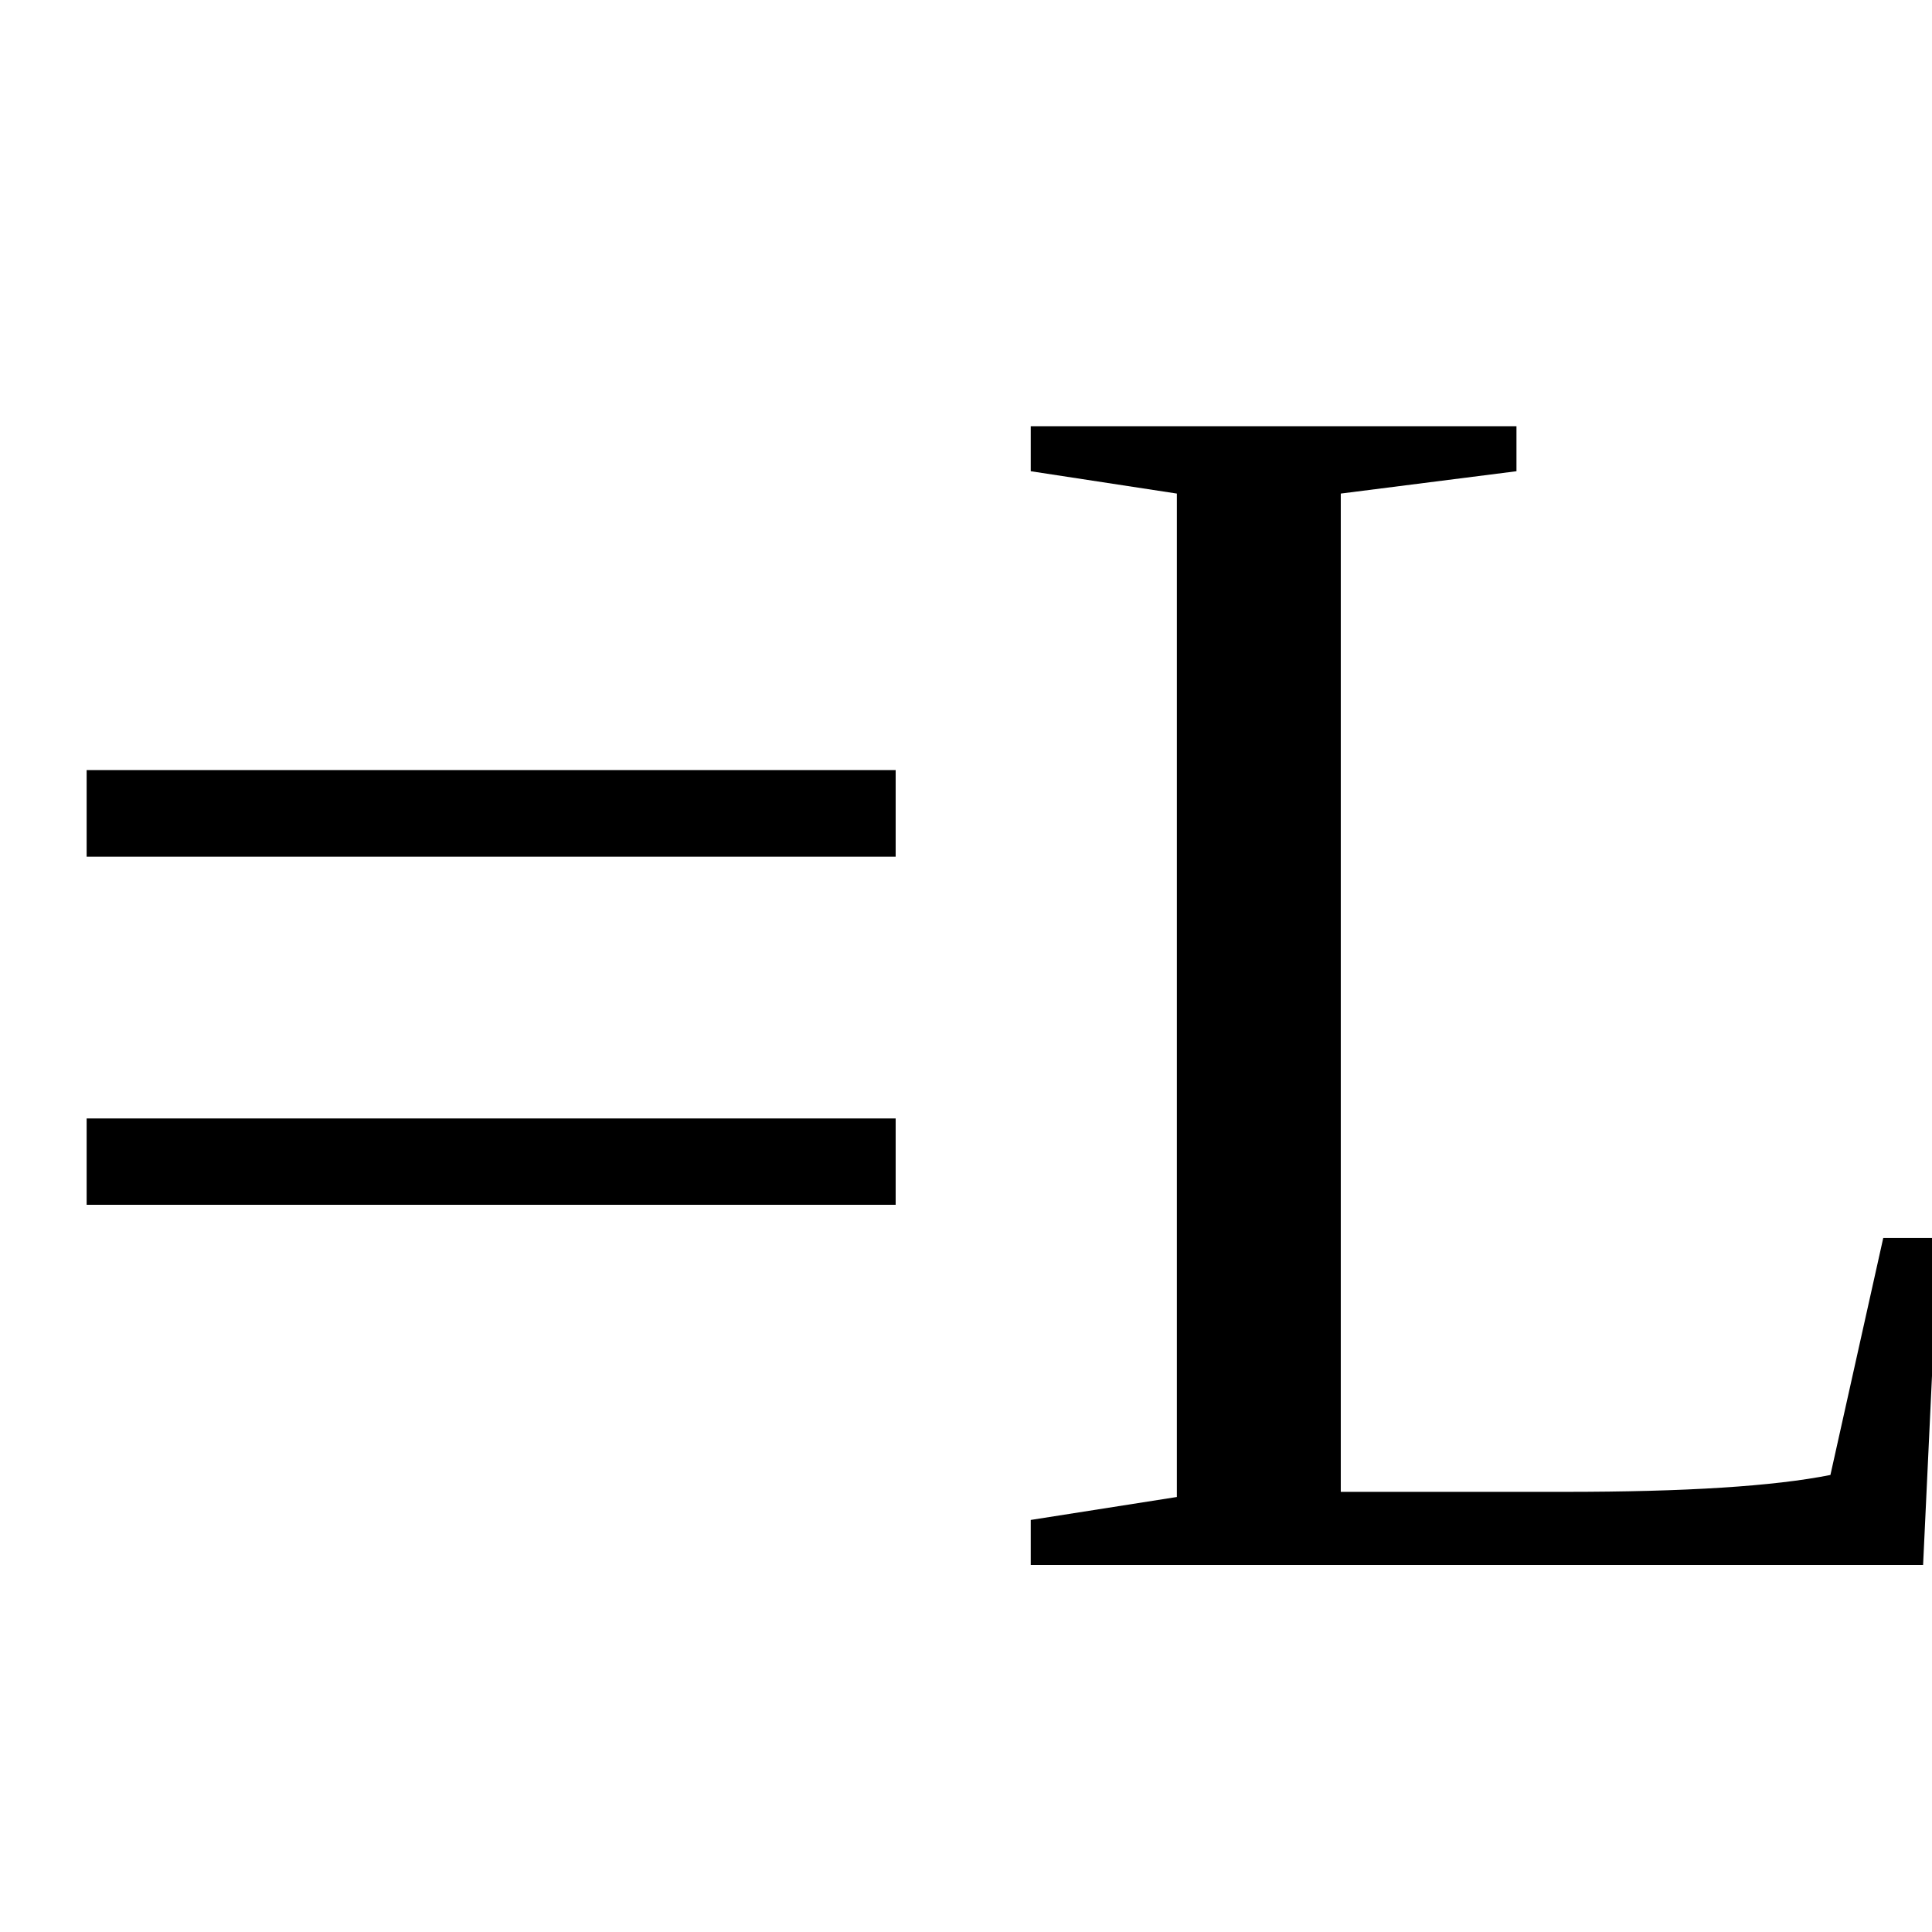
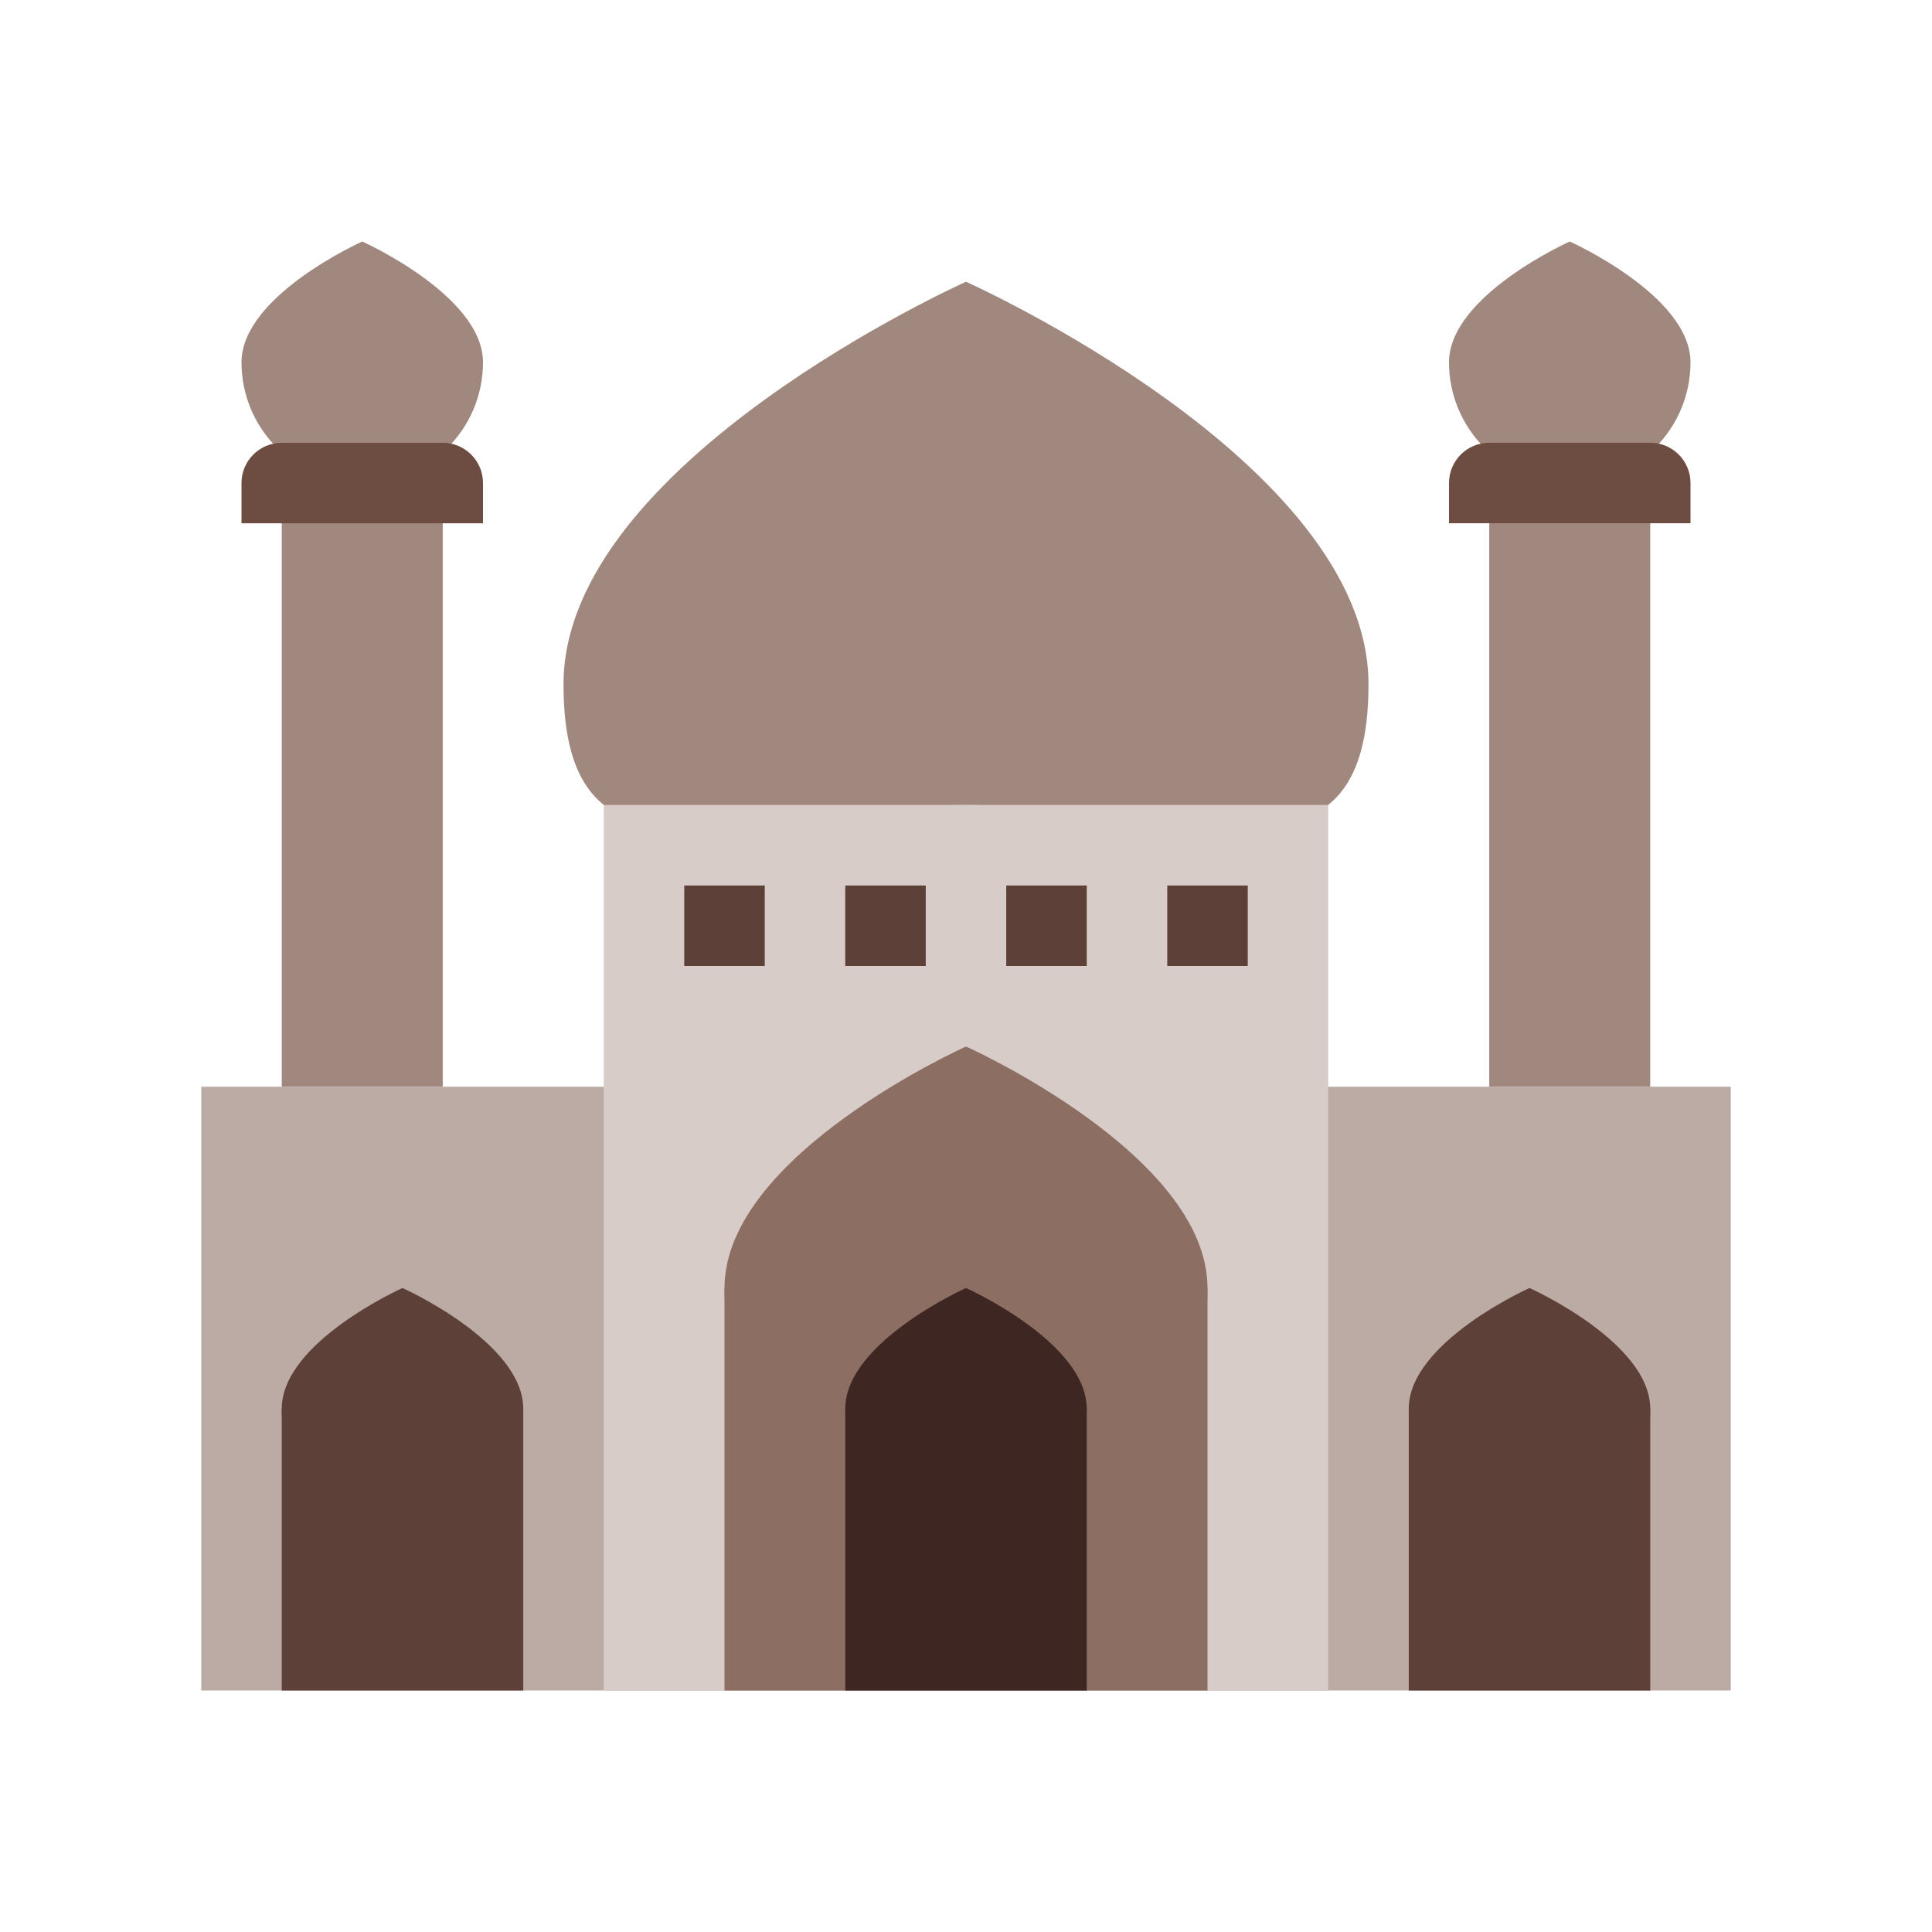
- <svg xmlns="http://www.w3.org/2000/svg" viewBox="0 0 100 100">
-   <text y=".9em" font-size="90">=L</text>
+ <svg xmlns="http://www.w3.org/2000/svg" viewBox="0 0 1024 1024" class="icon" version="1.1" fill="#000000">
+   <g id="SVGRepo_bgCarrier" stroke-width="0" />
+   <g id="SVGRepo_tracerCarrier" stroke-linecap="round" stroke-linejoin="round" />
+   <g id="SVGRepo_iconCarrier">
+     <path d="M725.333 362.667c0 117.824-95.509 64.021-213.333 64.021S298.667 480.491 298.667 362.667 512 149.333 512 149.333s213.333 95.509 213.333 213.333zM128 192.021C128 156.672 192 128 192 128s64 28.672 64 64.021a64 64 0 1 1-128 0zM768 192.021C768 156.672 832 128 832 128s64 28.672 64 64.021a64 64 0 0 1-128 0z" fill="#A1887F" />
+     <path d="M149.333 234.667h85.333v341.333H149.333zM789.333 234.667h85.333v341.333h-85.333z" fill="#A1887F" />
+     <path d="M106.667 576h810.667v320H106.667z" fill="#BCAAA4" />
+     <path d="M320 426.667h384v469.333H320z" fill="#D7CCC8" />
+     <path d="M384 682.667c0-70.677 128-128 128-128s128 57.323 128 128a128 128 0 0 1-256 0z" fill="#8D6E63" />
+     <path d="M384 682.667h256v213.333H384z" fill="#8D6E63" />
+     <path d="M448 746.667c0-35.328 64-64 64-64s64 28.672 64 64a64.021 64.021 0 0 1-128 0z" fill="#3E2723" />
+     <path d="M448 746.667h128v149.333h-128z" fill="#3E2723" />
+     <path d="M896 277.333v-21.333a21.333 21.333 0 0 0-21.333-21.333h-85.333a21.333 21.333 0 0 0-21.333 21.333v21.333h128zM256 277.355v-21.333a21.333 21.333 0 0 0-21.333-21.333H149.333a21.333 21.333 0 0 0-21.333 21.333v21.333h128z" fill="#6D4C41" />
+     <path d="M746.667 746.667c0-35.328 64-64 64-64s64 28.672 64 64-28.672 64-64 64-64-28.672-64-64z" fill="#5D4037" />
+     <path d="M746.667 746.667h128v149.333h-128zM149.333 746.667c0-35.328 64-64 64-64s64 28.672 64 64a64 64 0 0 1-128 0z" fill="#5D4037" />
+     <path d="M149.333 746.667h128v149.333H149.333zM362.667 469.333h42.667v42.667h-42.667zM448 469.333h42.667v42.667h-42.667zM533.333 469.333h42.667v42.667h-42.667zM618.667 469.333h42.667v42.667h-42.667z" fill="#5D4037" />
+   </g>
</svg>
